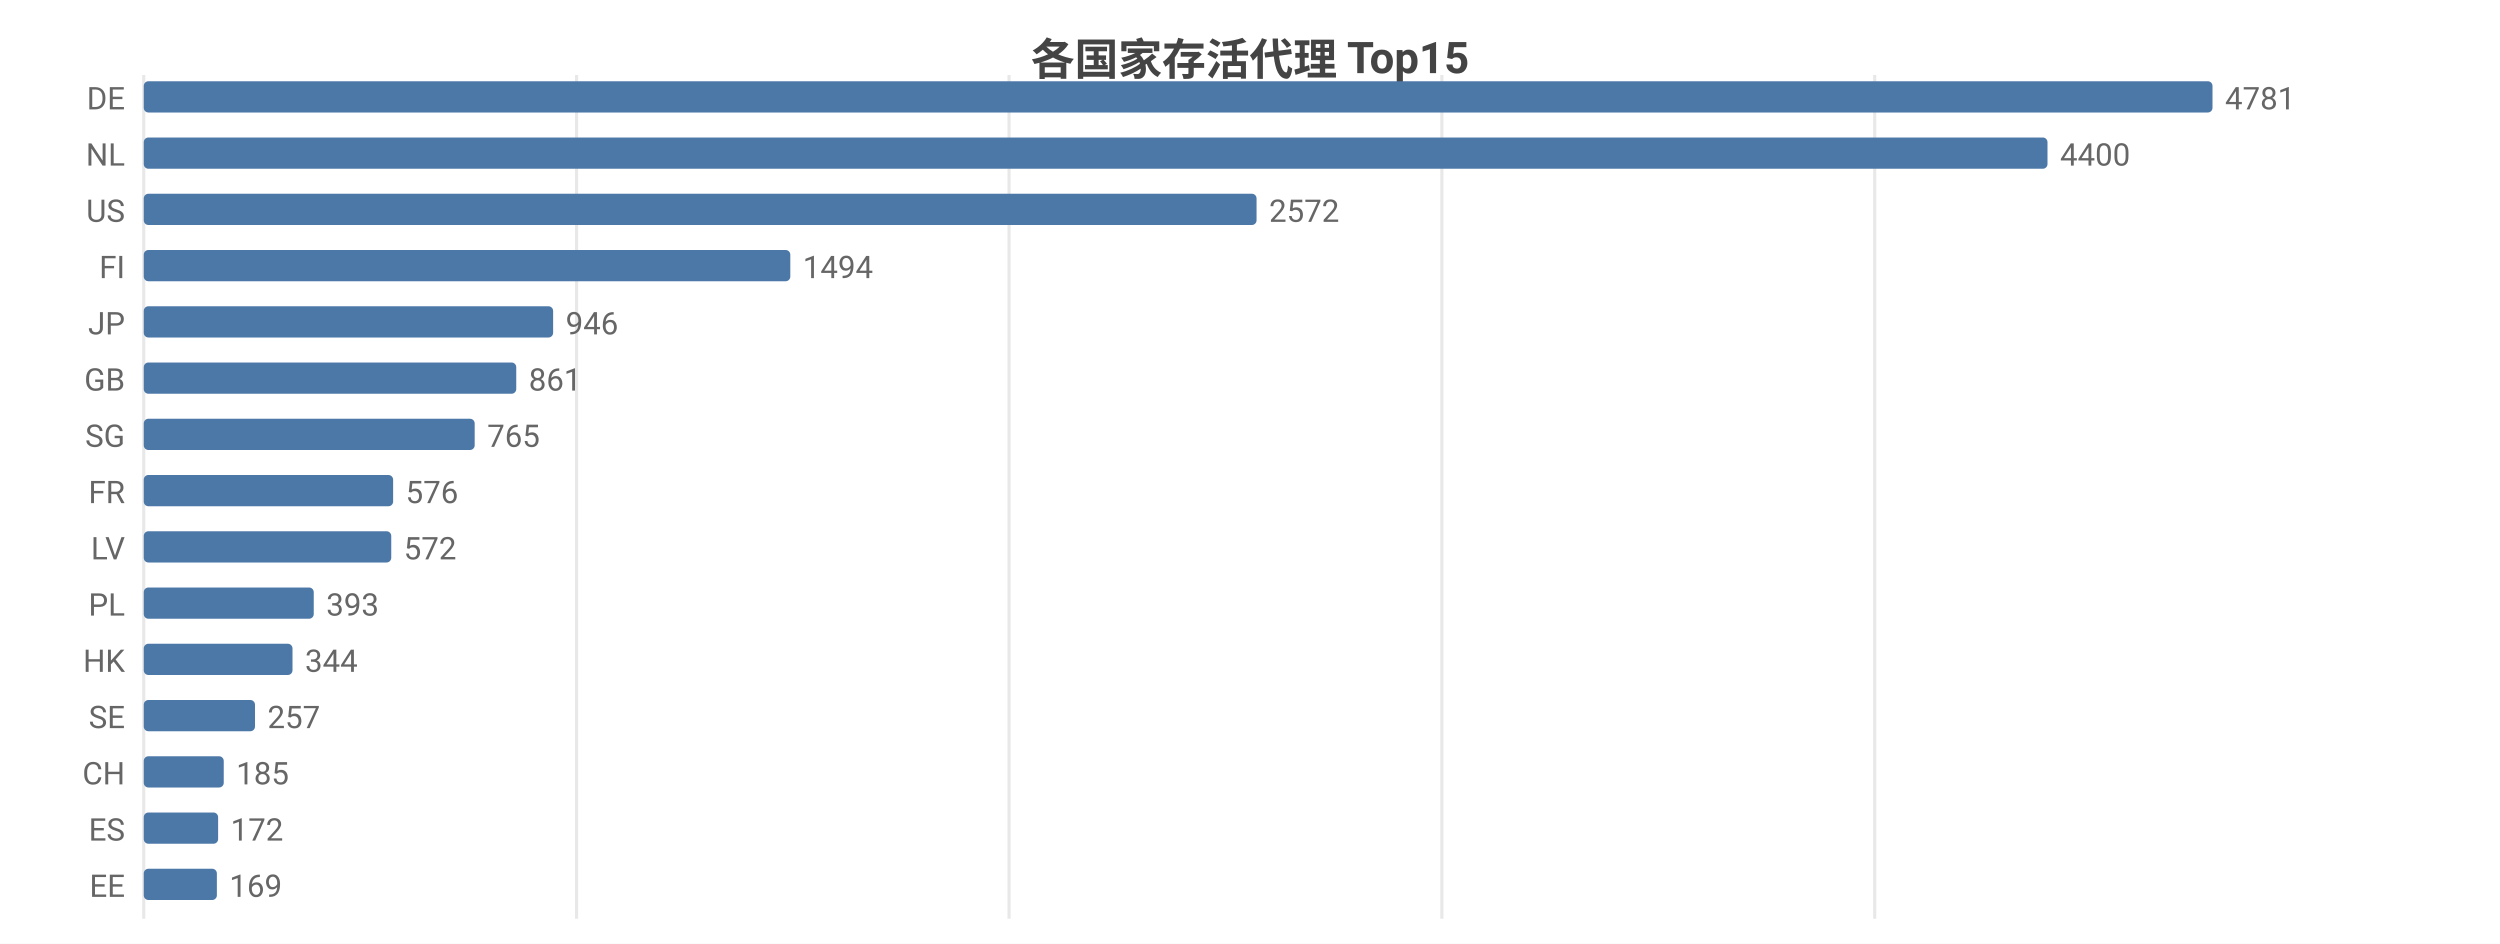
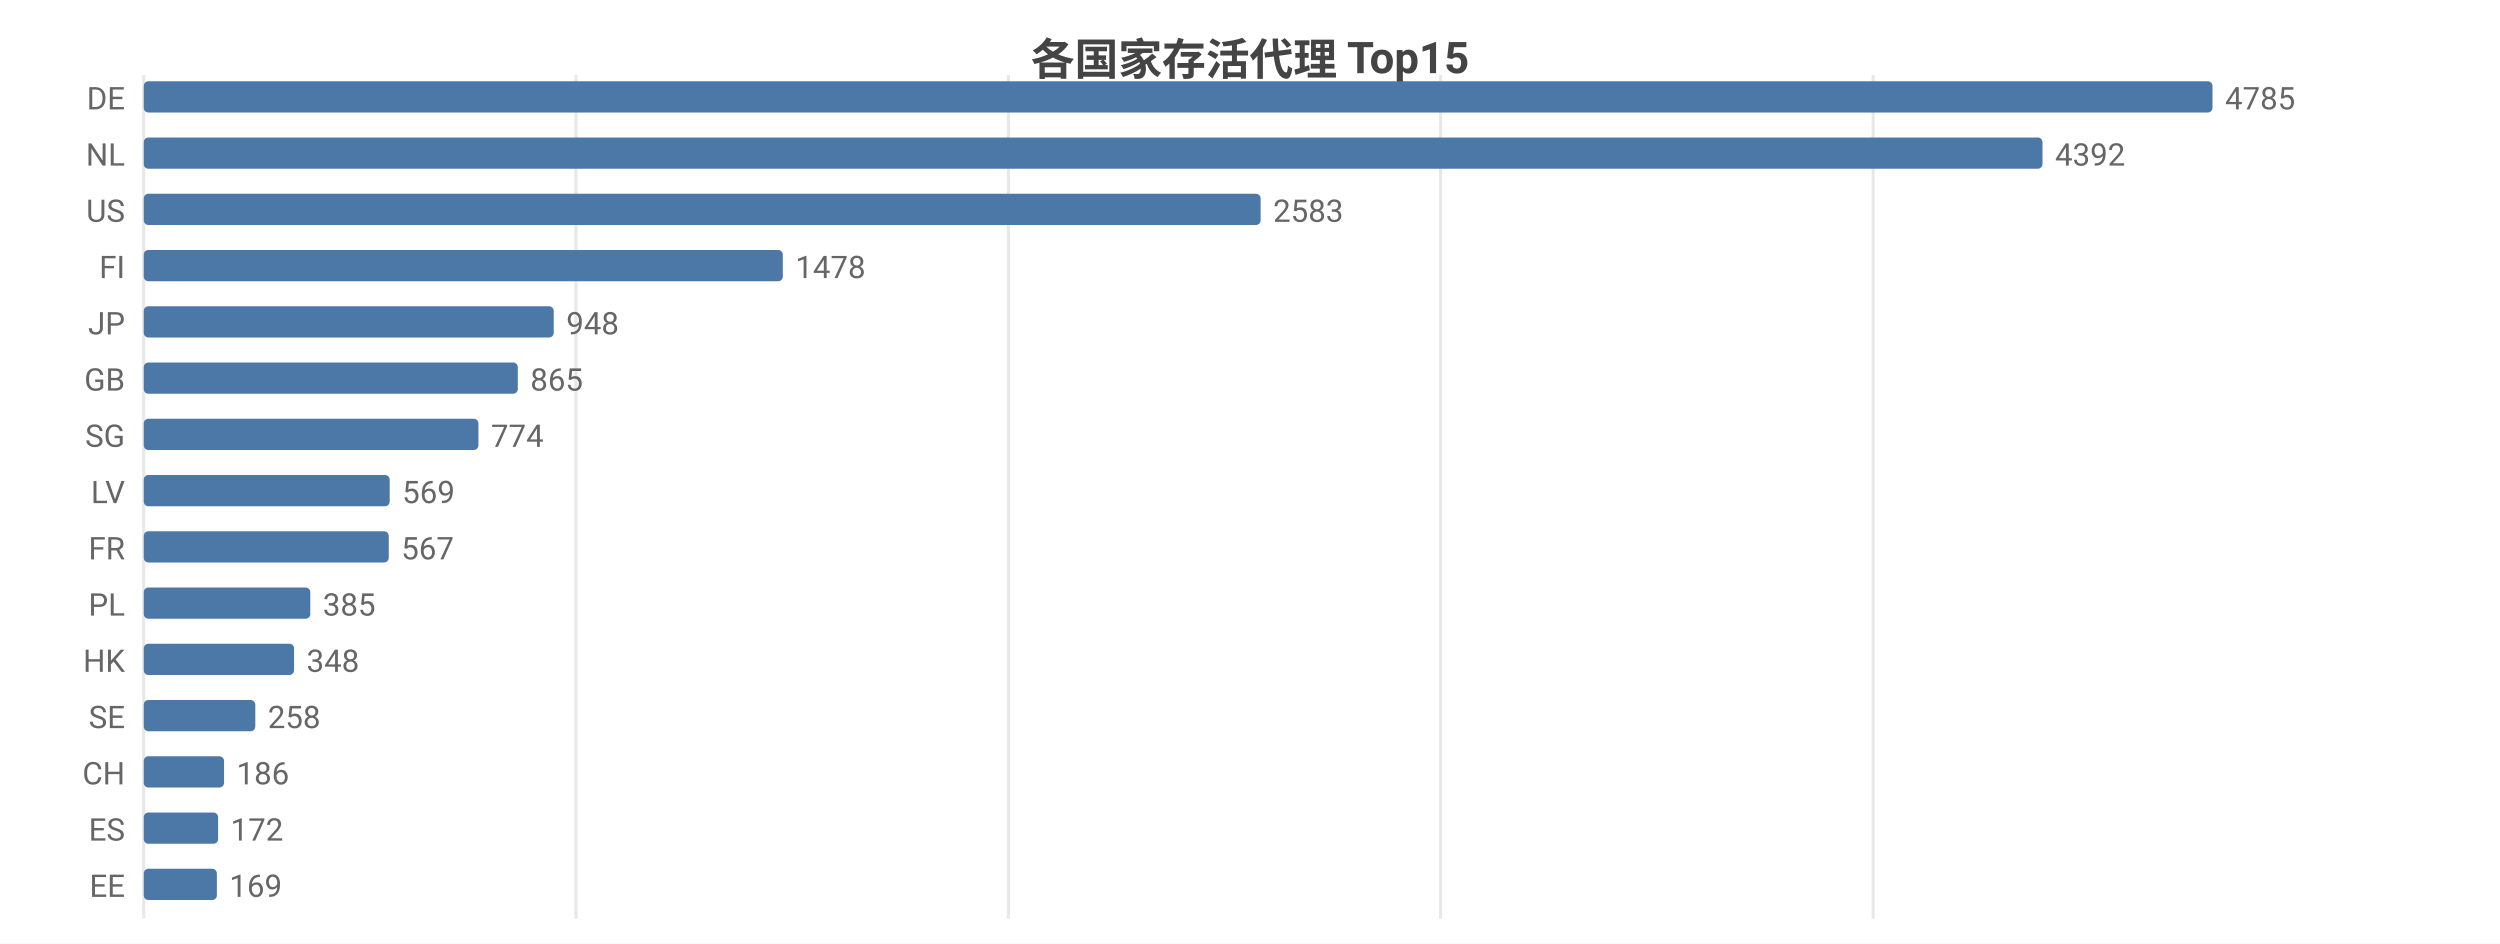
<svg xmlns="http://www.w3.org/2000/svg" width="800" height="302" viewBox="0 0 800 302">
  <rect width="800" height="302" fill="#ffffff" />
  <style>text{font-family:system-ui,-apple-system,'Segoe UI',Roboto,'PingFang SC','Microsoft YaHei','Noto Sans CJK SC',sans-serif}.g{stroke:#e8e8e8;stroke-width:1}.a{stroke:#999;stroke-width:1}.t{font-size:10px;fill:#666}.m{font-size:10px;text-anchor:middle;fill:#666}.e{font-size:10px;text-anchor:end;fill:#666}.l{font-size:11px;fill:#333}.tt{font-size:14px;font-weight:600;text-anchor:middle;fill:#444}.em{font-size:13px;text-anchor:middle;fill:#999}</style>
  <text class="tt" x="400.0" y="24">各国家存活代理 Top15</text>
  <line class="g" x1="46" y1="24" x2="46" y2="294" />
-   <line class="g" x1="184.5" y1="24" x2="184.5" y2="294" />
-   <line class="g" x1="322.9" y1="24" x2="322.9" y2="294" />
-   <line class="g" x1="461.4" y1="24" x2="461.4" y2="294" />
-   <line class="g" x1="599.9" y1="24" x2="599.9" y2="294" />
+   <line class="g" x1="184.3" y1="24" x2="184.3" y2="294" />
+   <line class="g" x1="322.7" y1="24" x2="322.7" y2="294" />
+   <line class="g" x1="461.0" y1="24" x2="461.0" y2="294" />
+   <line class="g" x1="599.4" y1="24" x2="599.4" y2="294" />
  <text class="e" x="40" y="35">DE</text>
  <rect x="46" y="26" width="662" height="10" fill="#4c78a8" rx="1.5" />
-   <text class="t" x="712" y="35">4781</text>
+   <text class="t" x="712" y="35">4785</text>
  <text class="e" x="40" y="53">NL</text>
-   <rect x="46" y="44" width="609.2" height="10" fill="#4c78a8" rx="1.5" />
-   <text class="t" x="659.2" y="53">4400</text>
+   <rect x="46" y="44" width="607.6" height="10" fill="#4c78a8" rx="1.5" />
+   <text class="t" x="657.6" y="53">4392</text>
  <text class="e" x="40" y="71">US</text>
-   <rect x="46" y="62" width="356.1" height="10" fill="#4c78a8" rx="1.5" />
-   <text class="t" x="406.1" y="71">2572</text>
+   <rect x="46" y="62" width="357.4" height="10" fill="#4c78a8" rx="1.5" />
+   <text class="t" x="407.4" y="71">2583</text>
  <text class="e" x="40" y="89">FI</text>
-   <rect x="46" y="80" width="206.9" height="10" fill="#4c78a8" rx="1.5" />
-   <text class="t" x="256.9" y="89">1494</text>
+   <rect x="46" y="80" width="204.5" height="10" fill="#4c78a8" rx="1.5" />
+   <text class="t" x="254.5" y="89">1478</text>
  <text class="e" x="40" y="107">JP</text>
-   <rect x="46" y="98" width="131.0" height="10" fill="#4c78a8" rx="1.5" />
-   <text class="t" x="181.0" y="107">946</text>
+   <rect x="46" y="98" width="131.2" height="10" fill="#4c78a8" rx="1.5" />
+   <text class="t" x="181.2" y="107">948</text>
  <text class="e" x="40" y="125">GB</text>
-   <rect x="46" y="116" width="119.2" height="10" fill="#4c78a8" rx="1.5" />
-   <text class="t" x="169.2" y="125">861</text>
+   <rect x="46" y="116" width="119.7" height="10" fill="#4c78a8" rx="1.5" />
+   <text class="t" x="169.7" y="125">865</text>
  <text class="e" x="40" y="143">SG</text>
-   <rect x="46" y="134" width="105.9" height="10" fill="#4c78a8" rx="1.5" />
-   <text class="t" x="155.9" y="143">765</text>
-   <text class="e" x="40" y="161">FR</text>
-   <rect x="46" y="152" width="79.8" height="10" fill="#4c78a8" rx="1.5" />
-   <text class="t" x="129.8" y="161">576</text>
-   <text class="e" x="40" y="179">LV</text>
-   <rect x="46" y="170" width="79.2" height="10" fill="#4c78a8" rx="1.5" />
-   <text class="t" x="129.2" y="179">572</text>
+   <rect x="46" y="134" width="107.1" height="10" fill="#4c78a8" rx="1.5" />
+   <text class="t" x="157.1" y="143">774</text>
+   <text class="e" x="40" y="161">LV</text>
+   <rect x="46" y="152" width="78.7" height="10" fill="#4c78a8" rx="1.5" />
+   <text class="t" x="128.7" y="161">569</text>
+   <text class="e" x="40" y="179">FR</text>
+   <rect x="46" y="170" width="78.4" height="10" fill="#4c78a8" rx="1.5" />
+   <text class="t" x="128.4" y="179">567</text>
  <text class="e" x="40" y="197">PL</text>
-   <rect x="46" y="188" width="54.4" height="10" fill="#4c78a8" rx="1.5" />
-   <text class="t" x="104.4" y="197">393</text>
+   <rect x="46" y="188" width="53.3" height="10" fill="#4c78a8" rx="1.5" />
+   <text class="t" x="103.3" y="197">385</text>
  <text class="e" x="40" y="215">HK</text>
-   <rect x="46" y="206" width="47.6" height="10" fill="#4c78a8" rx="1.5" />
-   <text class="t" x="97.6" y="215">344</text>
+   <rect x="46" y="206" width="48.1" height="10" fill="#4c78a8" rx="1.5" />
+   <text class="t" x="98.1" y="215">348</text>
  <text class="e" x="40" y="233">SE</text>
-   <rect x="46" y="224" width="35.6" height="10" fill="#4c78a8" rx="1.5" />
-   <text class="t" x="85.6" y="233">257</text>
+   <rect x="46" y="224" width="35.7" height="10" fill="#4c78a8" rx="1.5" />
+   <text class="t" x="85.7" y="233">258</text>
  <text class="e" x="40" y="251">CH</text>
-   <rect x="46" y="242" width="25.6" height="10" fill="#4c78a8" rx="1.5" />
-   <text class="t" x="75.6" y="251">185</text>
+   <rect x="46" y="242" width="25.7" height="10" fill="#4c78a8" rx="1.5" />
+   <text class="t" x="75.7" y="251">186</text>
  <text class="e" x="40" y="269">ES</text>
  <rect x="46" y="260" width="23.8" height="10" fill="#4c78a8" rx="1.5" />
  <text class="t" x="73.8" y="269">172</text>
  <text class="e" x="40" y="287">EE</text>
  <rect x="46" y="278" width="23.4" height="10" fill="#4c78a8" rx="1.5" />
  <text class="t" x="73.4" y="287">169</text>
</svg>
